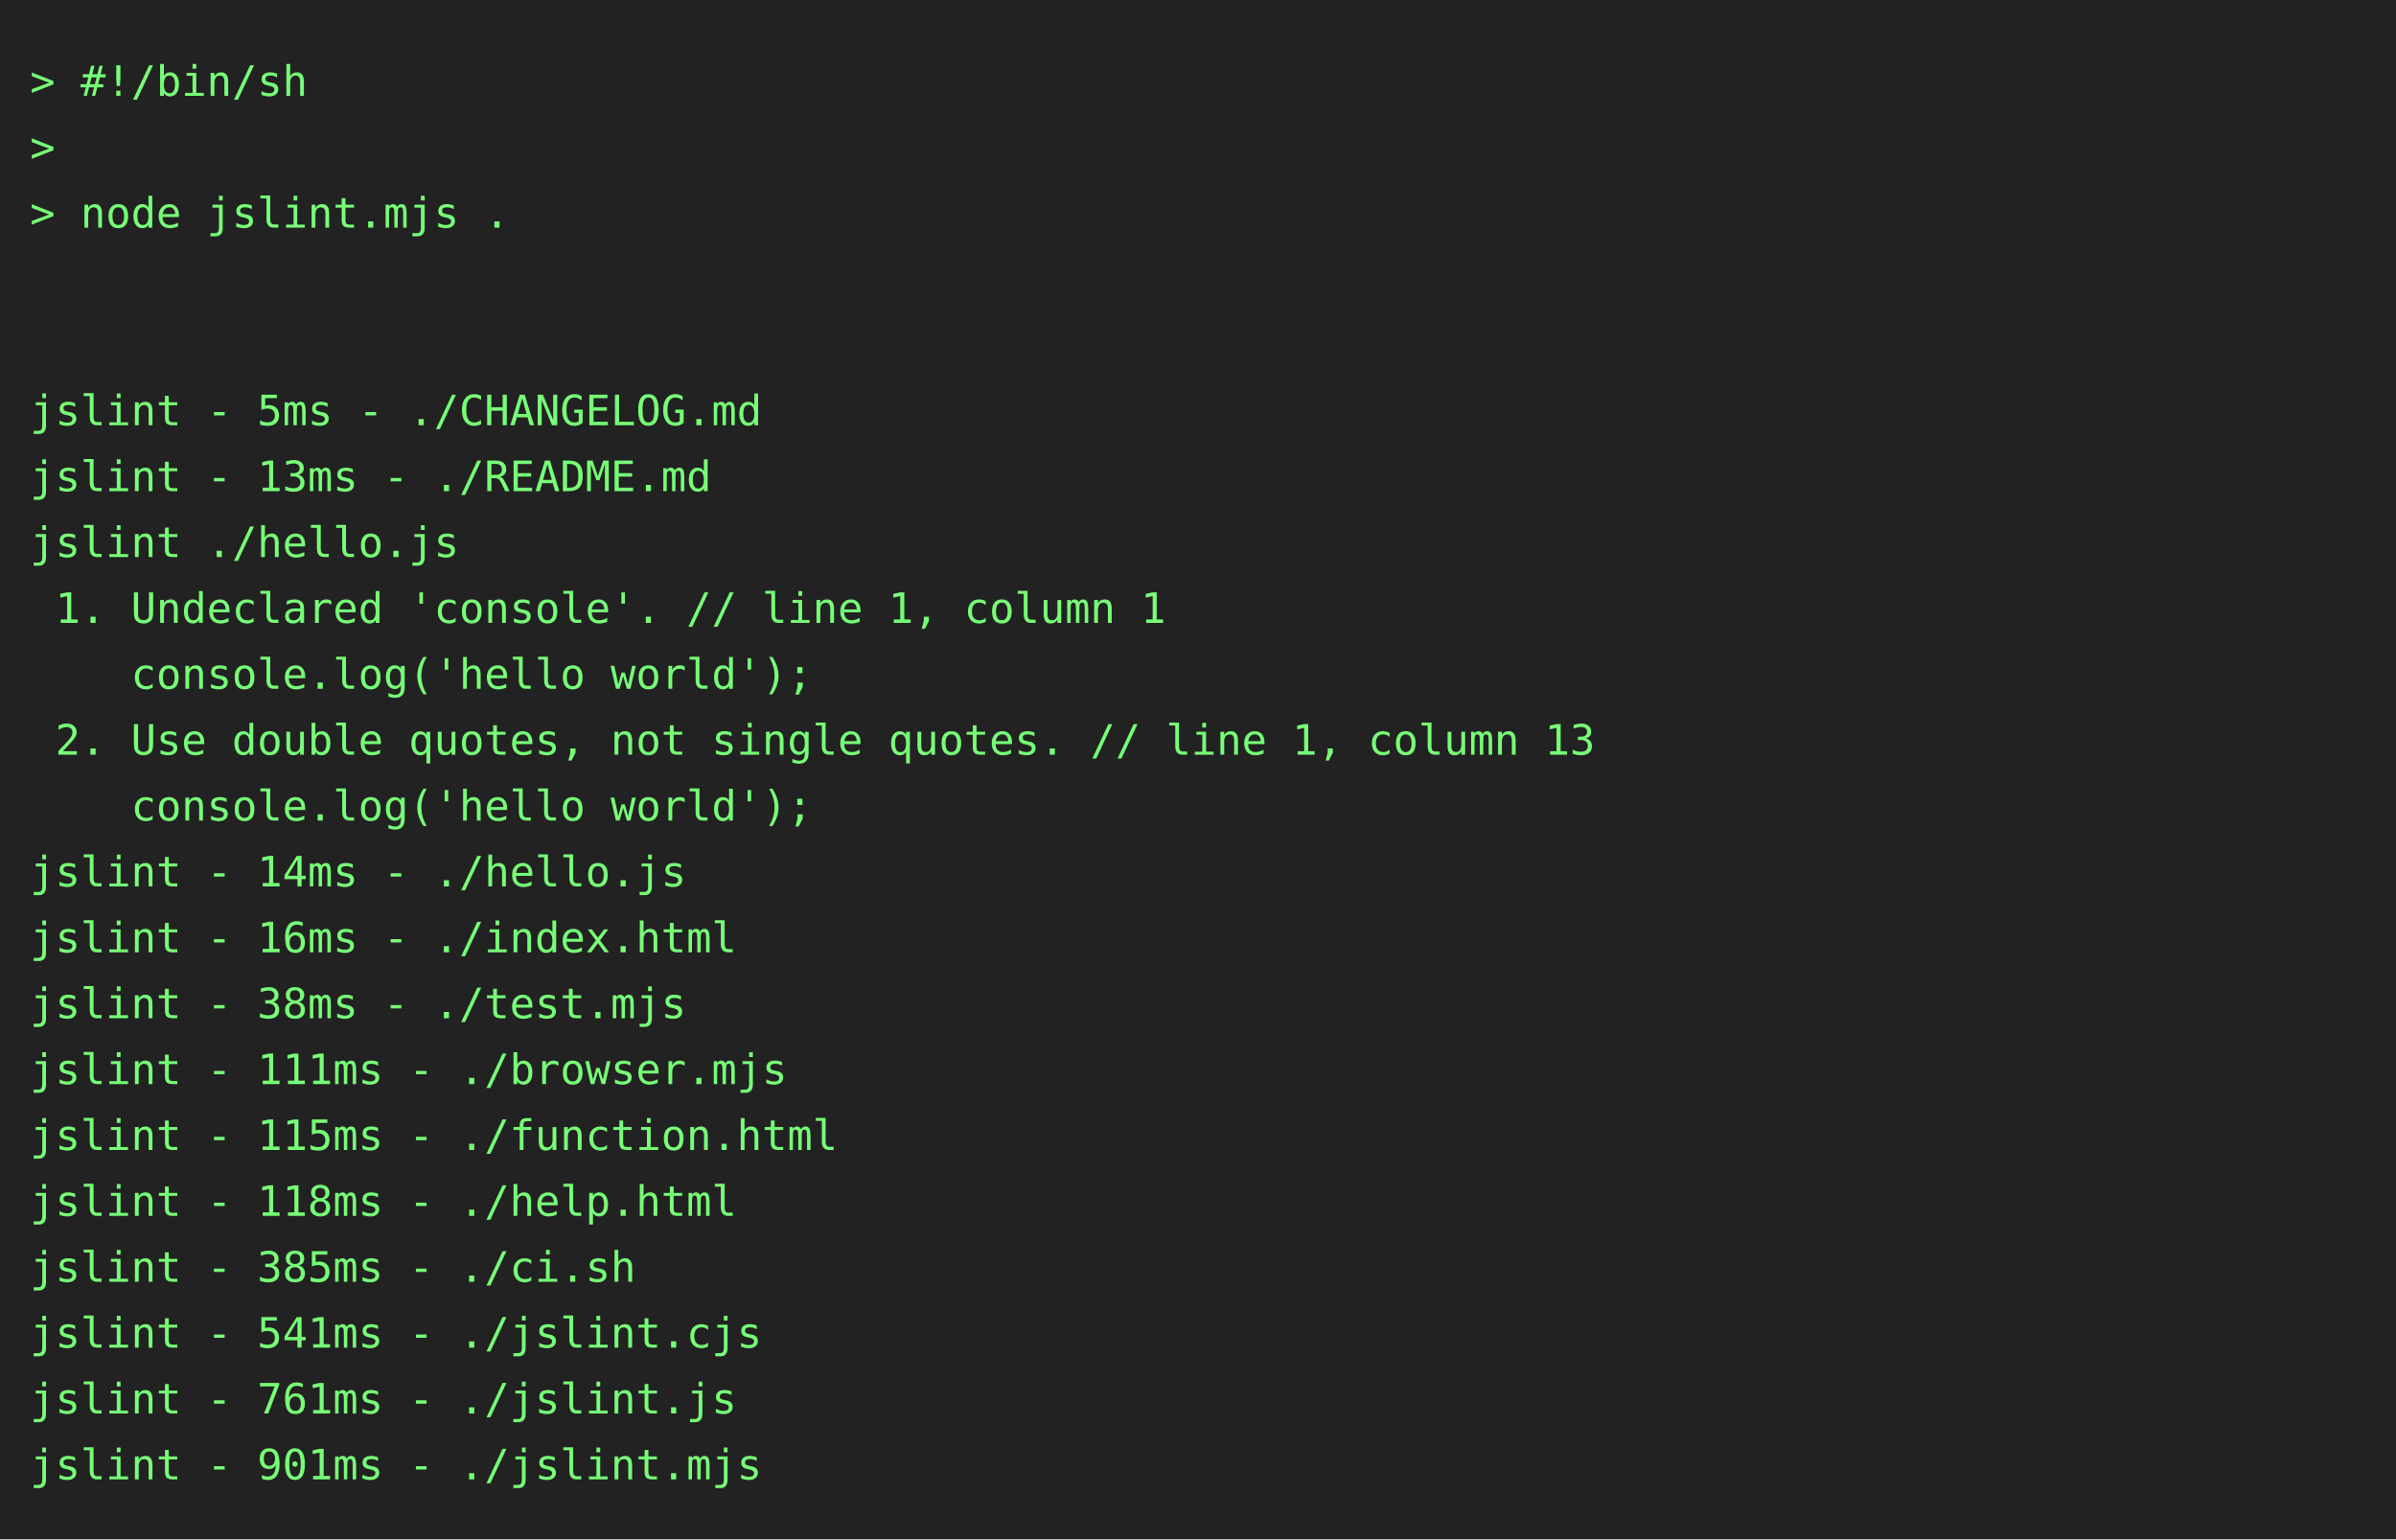
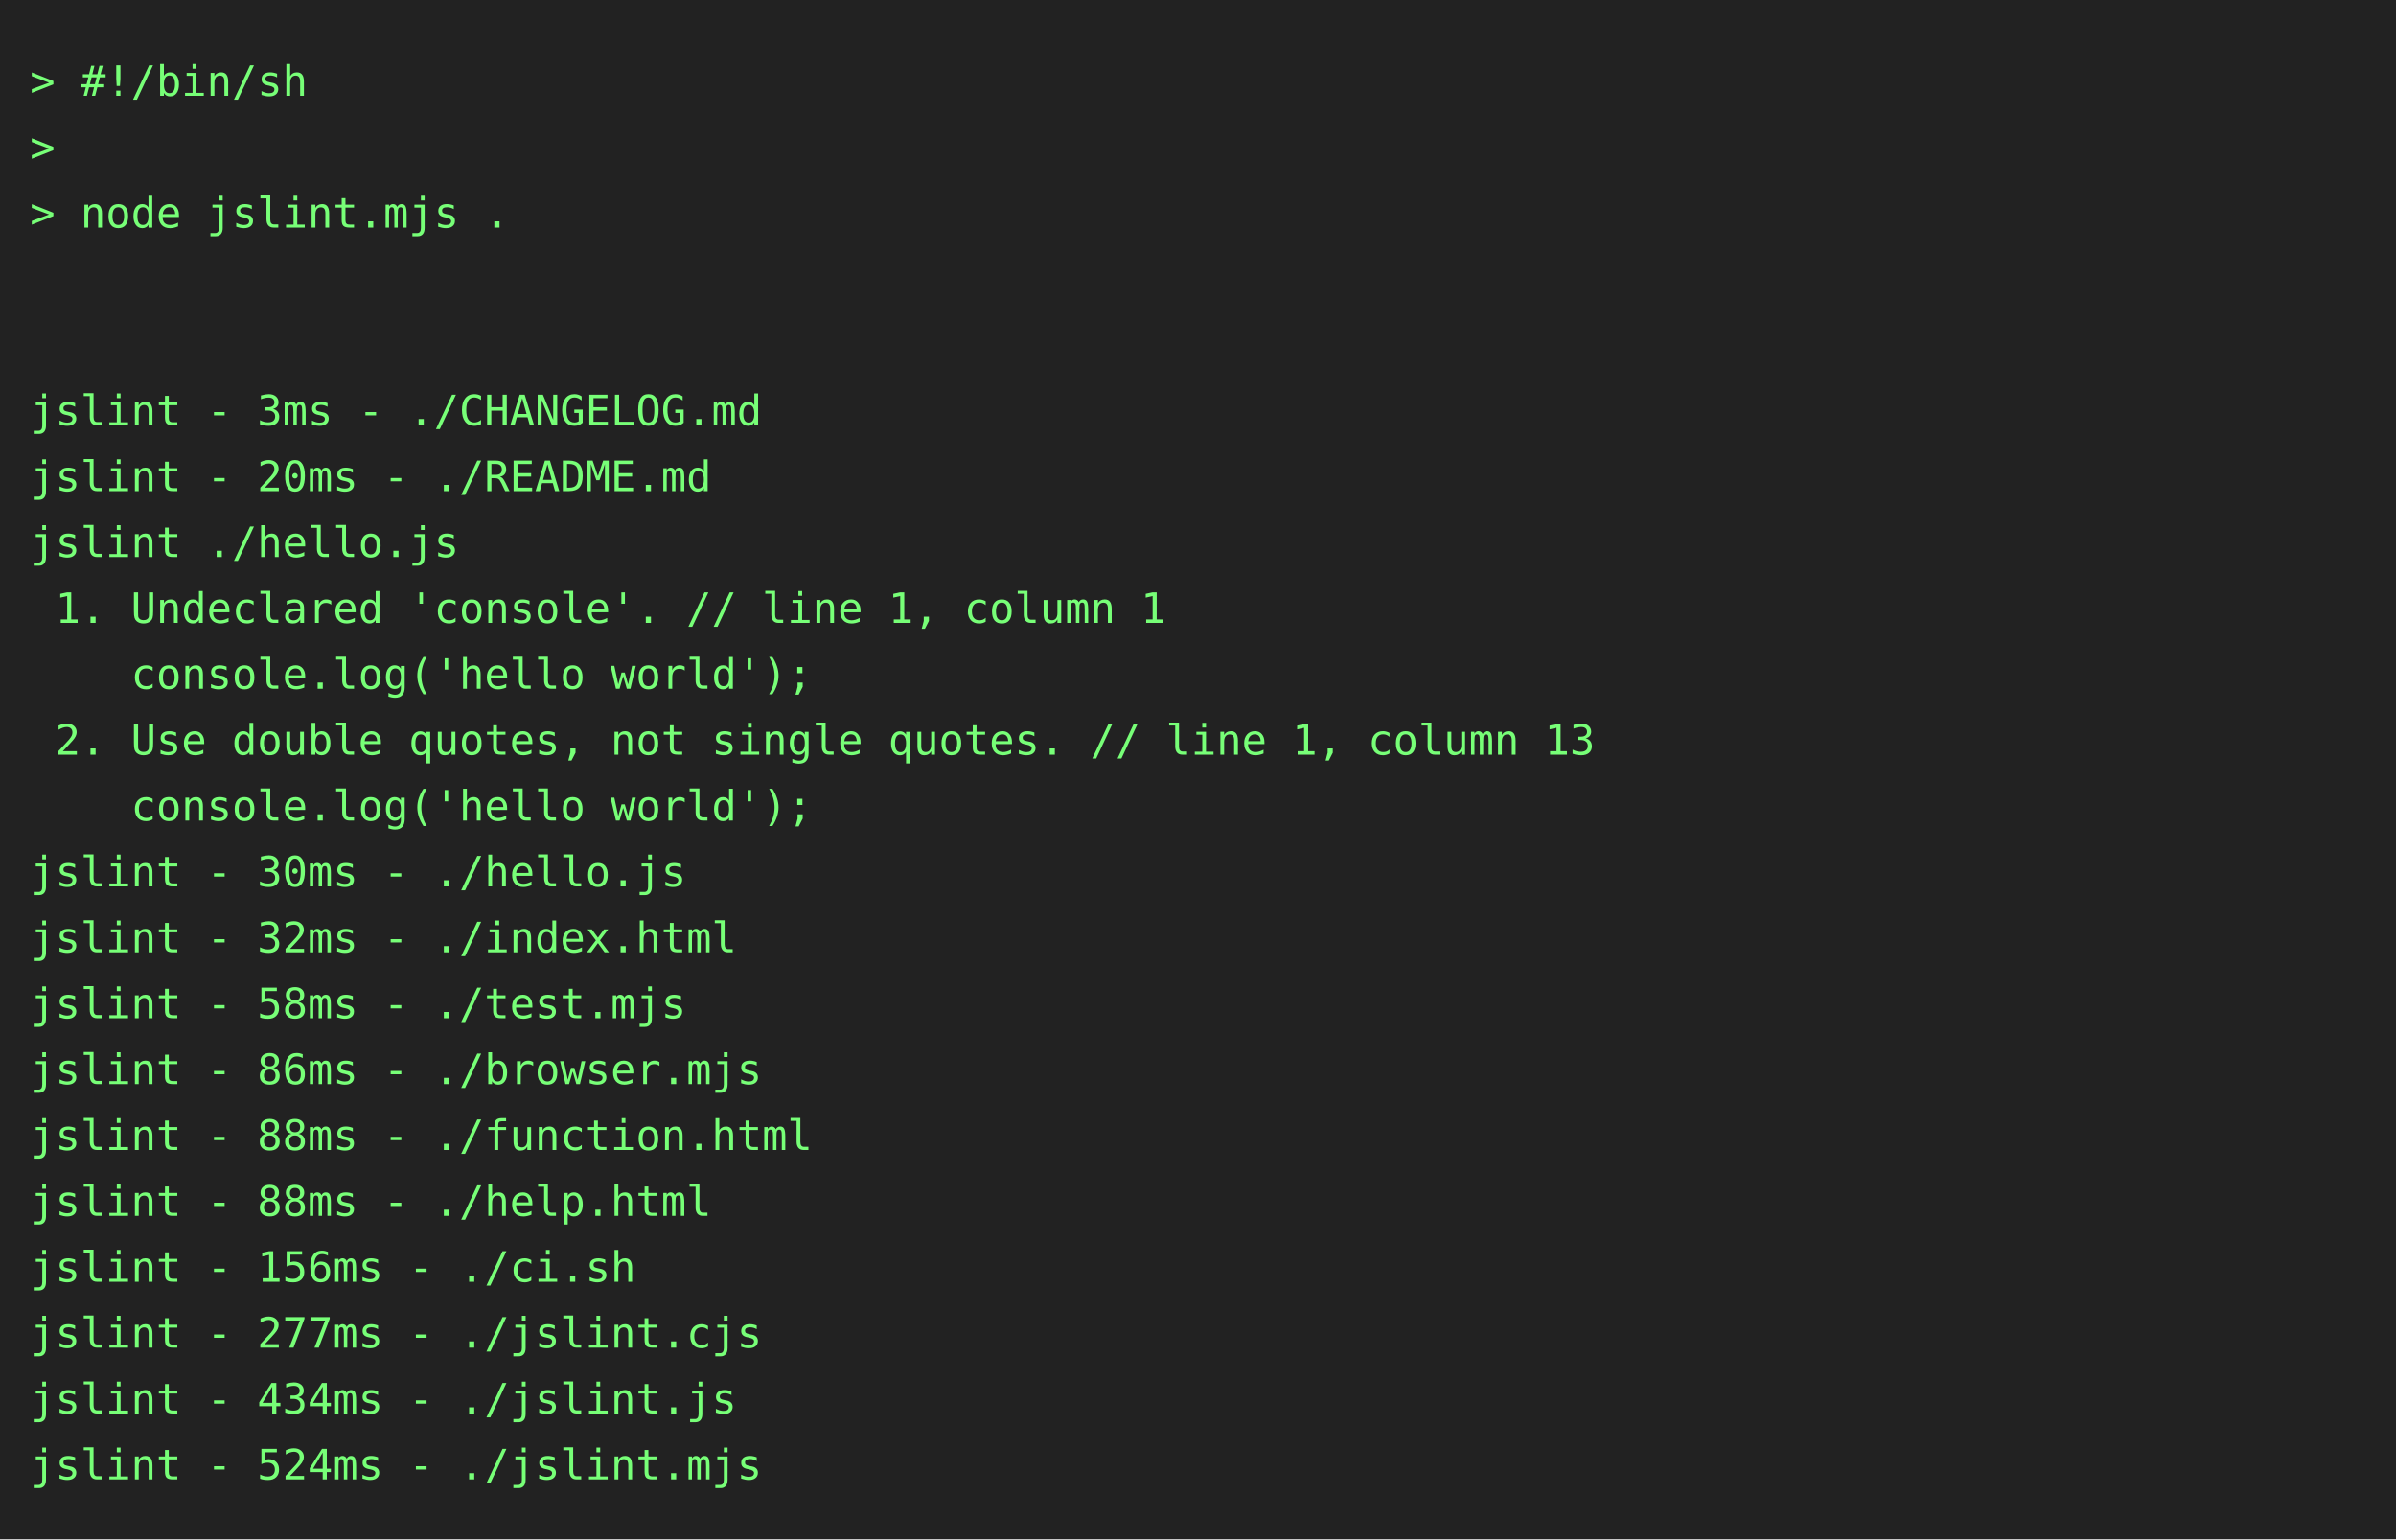
<svg xmlns="http://www.w3.org/2000/svg" height="514" width="800">
  <rect height="514" fill="#222" width="800" />
  <text fill="#7f7" font-family="consolas, menlo, monospace" font-size="14" xml:space="preserve">
    <tspan lengthAdjust="spacingAndGlyphs" textLength="768" x="10" y="32">&gt; #!/bin/sh                                                                                      </tspan>
    <tspan lengthAdjust="spacingAndGlyphs" textLength="768" x="10" y="54">&gt;                                                                                                </tspan>
    <tspan lengthAdjust="spacingAndGlyphs" textLength="768" x="10" y="76">&gt; node jslint.mjs .                                                                              </tspan>
    <tspan lengthAdjust="spacingAndGlyphs" textLength="768" x="10" y="98">                                                                                                 </tspan>
    <tspan lengthAdjust="spacingAndGlyphs" textLength="768" x="10" y="120">                                                                                                 </tspan>
-     <tspan lengthAdjust="spacingAndGlyphs" textLength="768" x="10" y="142">jslint - 5ms - ./CHANGELOG.md                                                                    </tspan>
-     <tspan lengthAdjust="spacingAndGlyphs" textLength="768" x="10" y="164">jslint - 13ms - ./README.md                                                                      </tspan>
+     <tspan lengthAdjust="spacingAndGlyphs" textLength="768" x="10" y="142">jslint - 3ms - ./CHANGELOG.md                                                                    </tspan>
+     <tspan lengthAdjust="spacingAndGlyphs" textLength="768" x="10" y="164">jslint - 20ms - ./README.md                                                                      </tspan>
    <tspan lengthAdjust="spacingAndGlyphs" textLength="768" x="10" y="186">jslint ./hello.js                                                                                </tspan>
    <tspan lengthAdjust="spacingAndGlyphs" textLength="768" x="10" y="208"> 1. Undeclared 'console'. // line 1, column 1                                                    </tspan>
    <tspan lengthAdjust="spacingAndGlyphs" textLength="768" x="10" y="230">    console.log('hello world');                                                                  </tspan>
    <tspan lengthAdjust="spacingAndGlyphs" textLength="768" x="10" y="252"> 2. Use double quotes, not single quotes. // line 1, column 13                                   </tspan>
    <tspan lengthAdjust="spacingAndGlyphs" textLength="768" x="10" y="274">    console.log('hello world');                                                                  </tspan>
-     <tspan lengthAdjust="spacingAndGlyphs" textLength="768" x="10" y="296">jslint - 14ms - ./hello.js                                                                       </tspan>
-     <tspan lengthAdjust="spacingAndGlyphs" textLength="768" x="10" y="318">jslint - 16ms - ./index.html                                                                     </tspan>
-     <tspan lengthAdjust="spacingAndGlyphs" textLength="768" x="10" y="340">jslint - 38ms - ./test.mjs                                                                       </tspan>
-     <tspan lengthAdjust="spacingAndGlyphs" textLength="768" x="10" y="362">jslint - 111ms - ./browser.mjs                                                                   </tspan>
-     <tspan lengthAdjust="spacingAndGlyphs" textLength="768" x="10" y="384">jslint - 115ms - ./function.html                                                                 </tspan>
-     <tspan lengthAdjust="spacingAndGlyphs" textLength="768" x="10" y="406">jslint - 118ms - ./help.html                                                                     </tspan>
-     <tspan lengthAdjust="spacingAndGlyphs" textLength="768" x="10" y="428">jslint - 385ms - ./ci.sh                                                                         </tspan>
-     <tspan lengthAdjust="spacingAndGlyphs" textLength="768" x="10" y="450">jslint - 541ms - ./jslint.cjs                                                                    </tspan>
-     <tspan lengthAdjust="spacingAndGlyphs" textLength="768" x="10" y="472">jslint - 761ms - ./jslint.js                                                                     </tspan>
-     <tspan lengthAdjust="spacingAndGlyphs" textLength="768" x="10" y="494">jslint - 901ms - ./jslint.mjs                                                                    </tspan>
+     <tspan lengthAdjust="spacingAndGlyphs" textLength="768" x="10" y="296">jslint - 30ms - ./hello.js                                                                       </tspan>
+     <tspan lengthAdjust="spacingAndGlyphs" textLength="768" x="10" y="318">jslint - 32ms - ./index.html                                                                     </tspan>
+     <tspan lengthAdjust="spacingAndGlyphs" textLength="768" x="10" y="340">jslint - 58ms - ./test.mjs                                                                       </tspan>
+     <tspan lengthAdjust="spacingAndGlyphs" textLength="768" x="10" y="362">jslint - 86ms - ./browser.mjs                                                                    </tspan>
+     <tspan lengthAdjust="spacingAndGlyphs" textLength="768" x="10" y="384">jslint - 88ms - ./function.html                                                                  </tspan>
+     <tspan lengthAdjust="spacingAndGlyphs" textLength="768" x="10" y="406">jslint - 88ms - ./help.html                                                                      </tspan>
+     <tspan lengthAdjust="spacingAndGlyphs" textLength="768" x="10" y="428">jslint - 156ms - ./ci.sh                                                                         </tspan>
+     <tspan lengthAdjust="spacingAndGlyphs" textLength="768" x="10" y="450">jslint - 277ms - ./jslint.cjs                                                                    </tspan>
+     <tspan lengthAdjust="spacingAndGlyphs" textLength="768" x="10" y="472">jslint - 434ms - ./jslint.js                                                                     </tspan>
+     <tspan lengthAdjust="spacingAndGlyphs" textLength="768" x="10" y="494">jslint - 524ms - ./jslint.mjs                                                                    </tspan>
  </text>
</svg>
